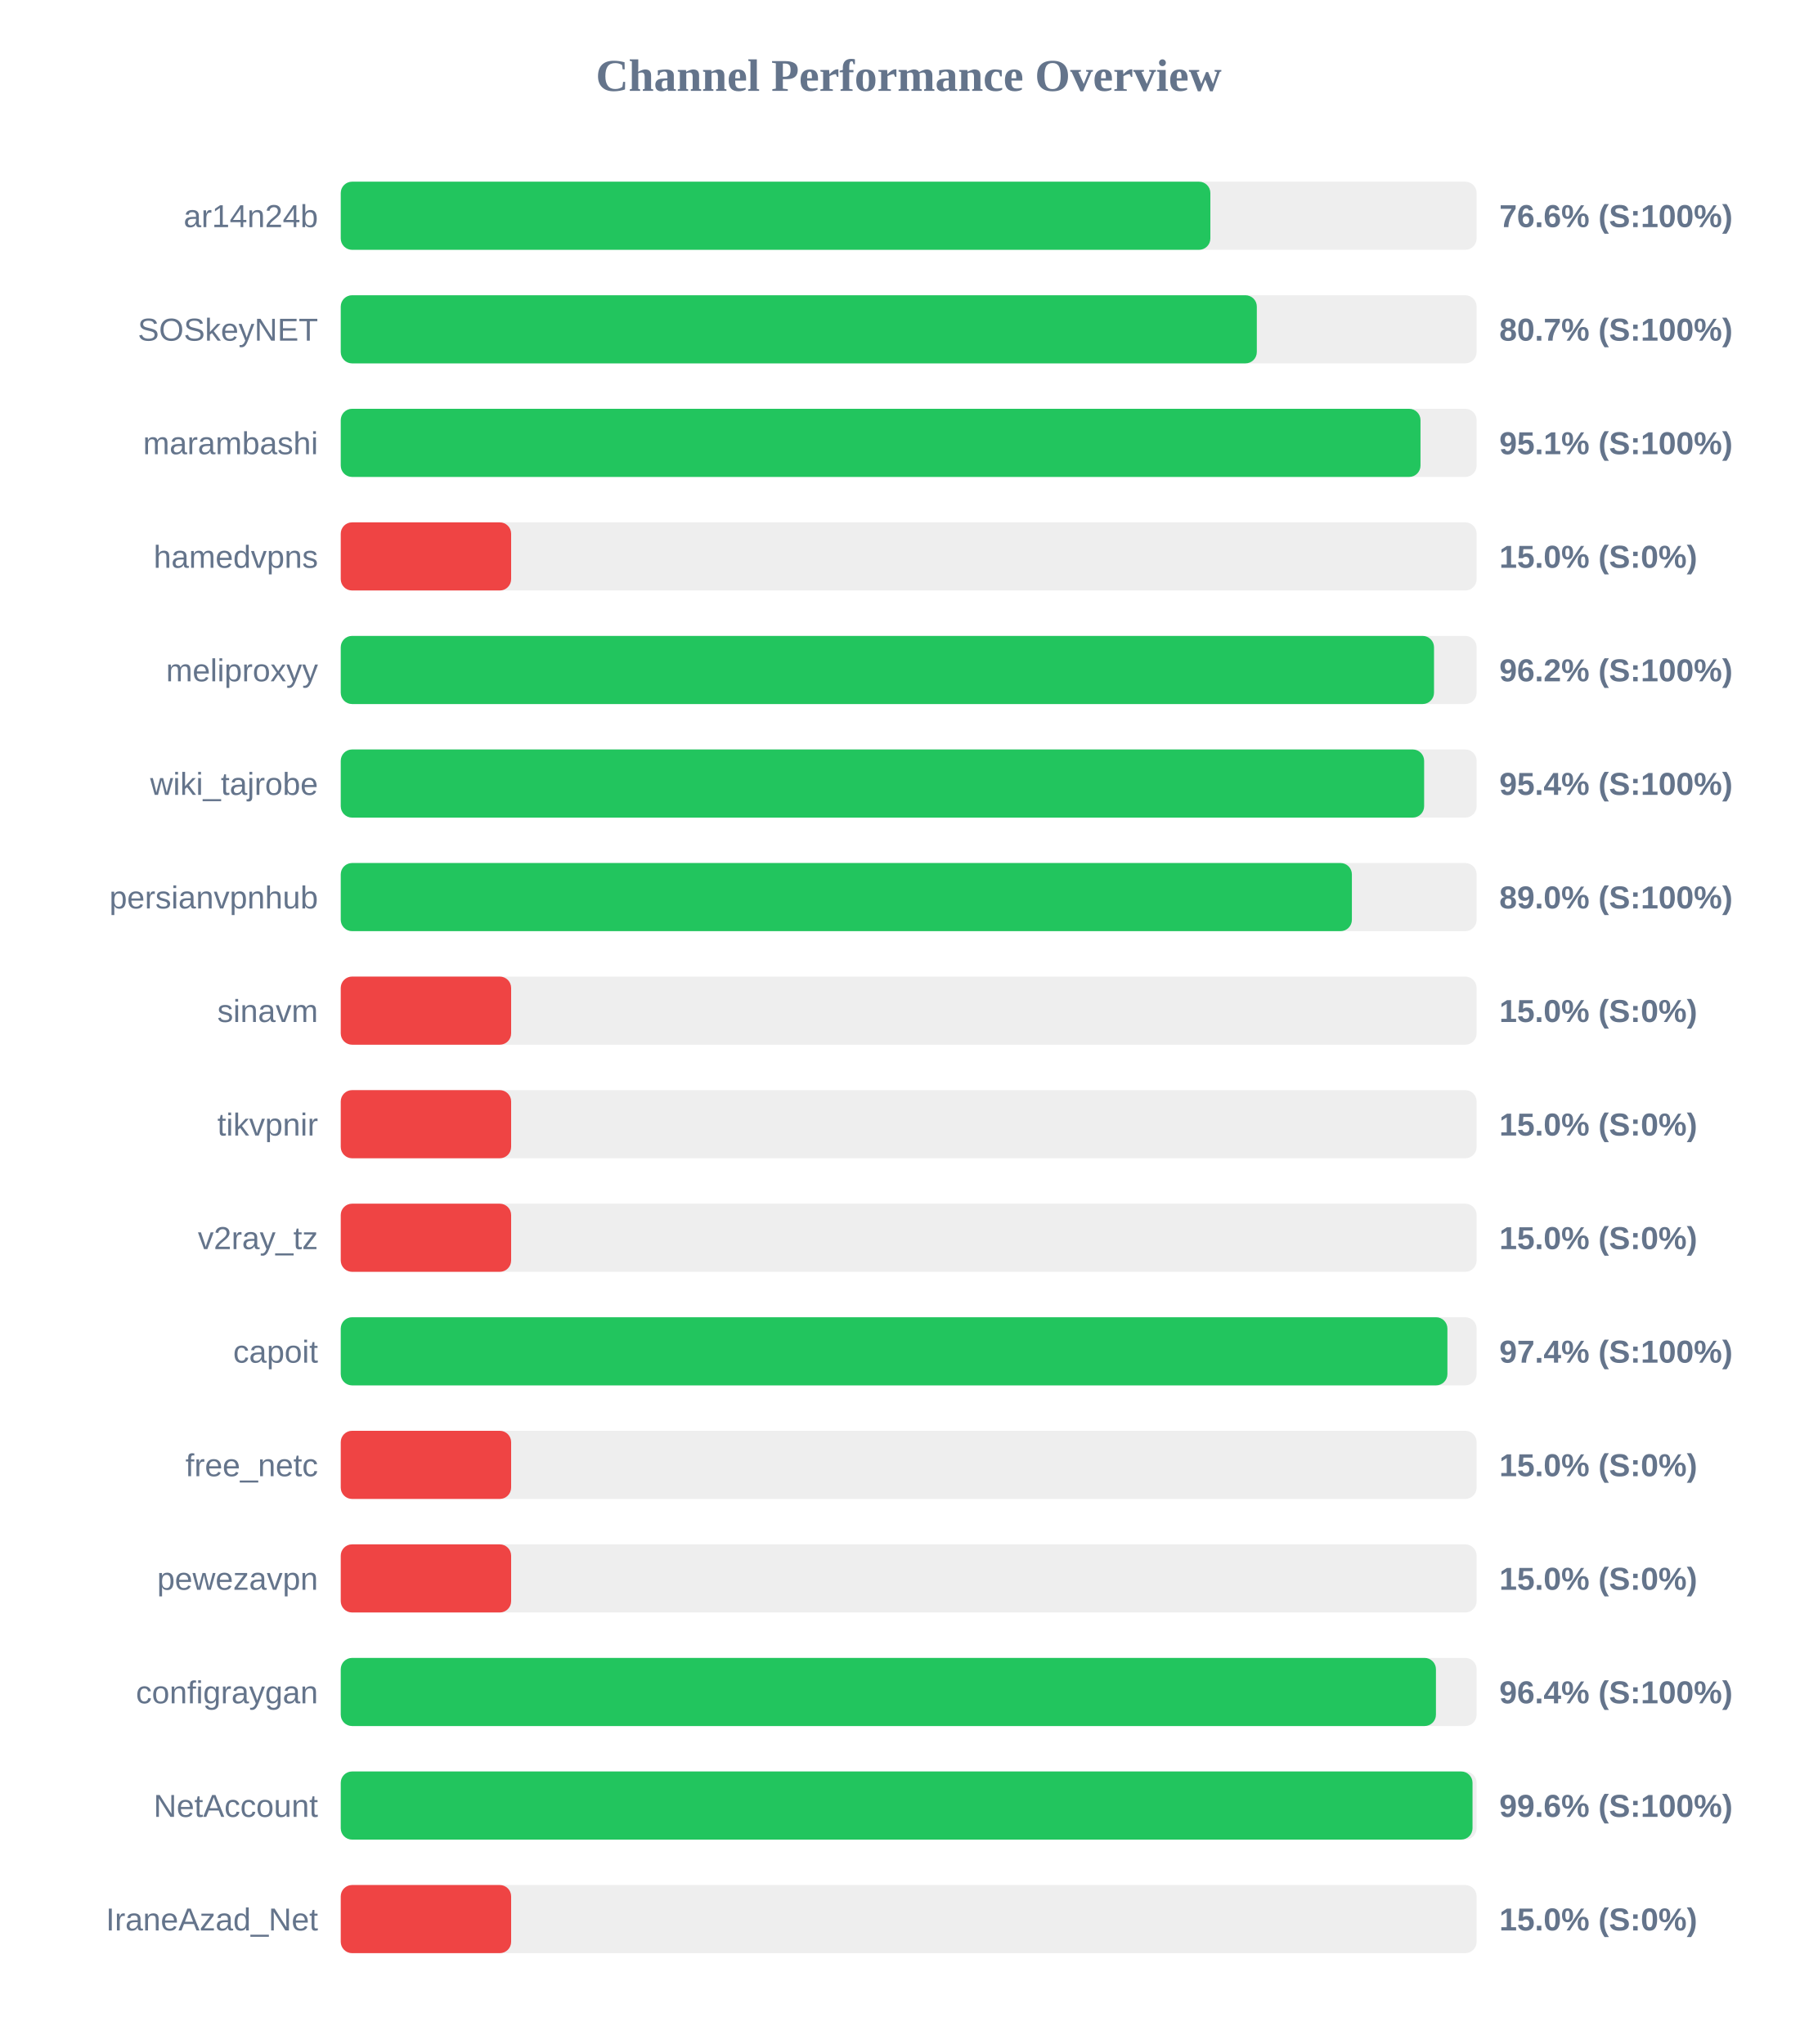
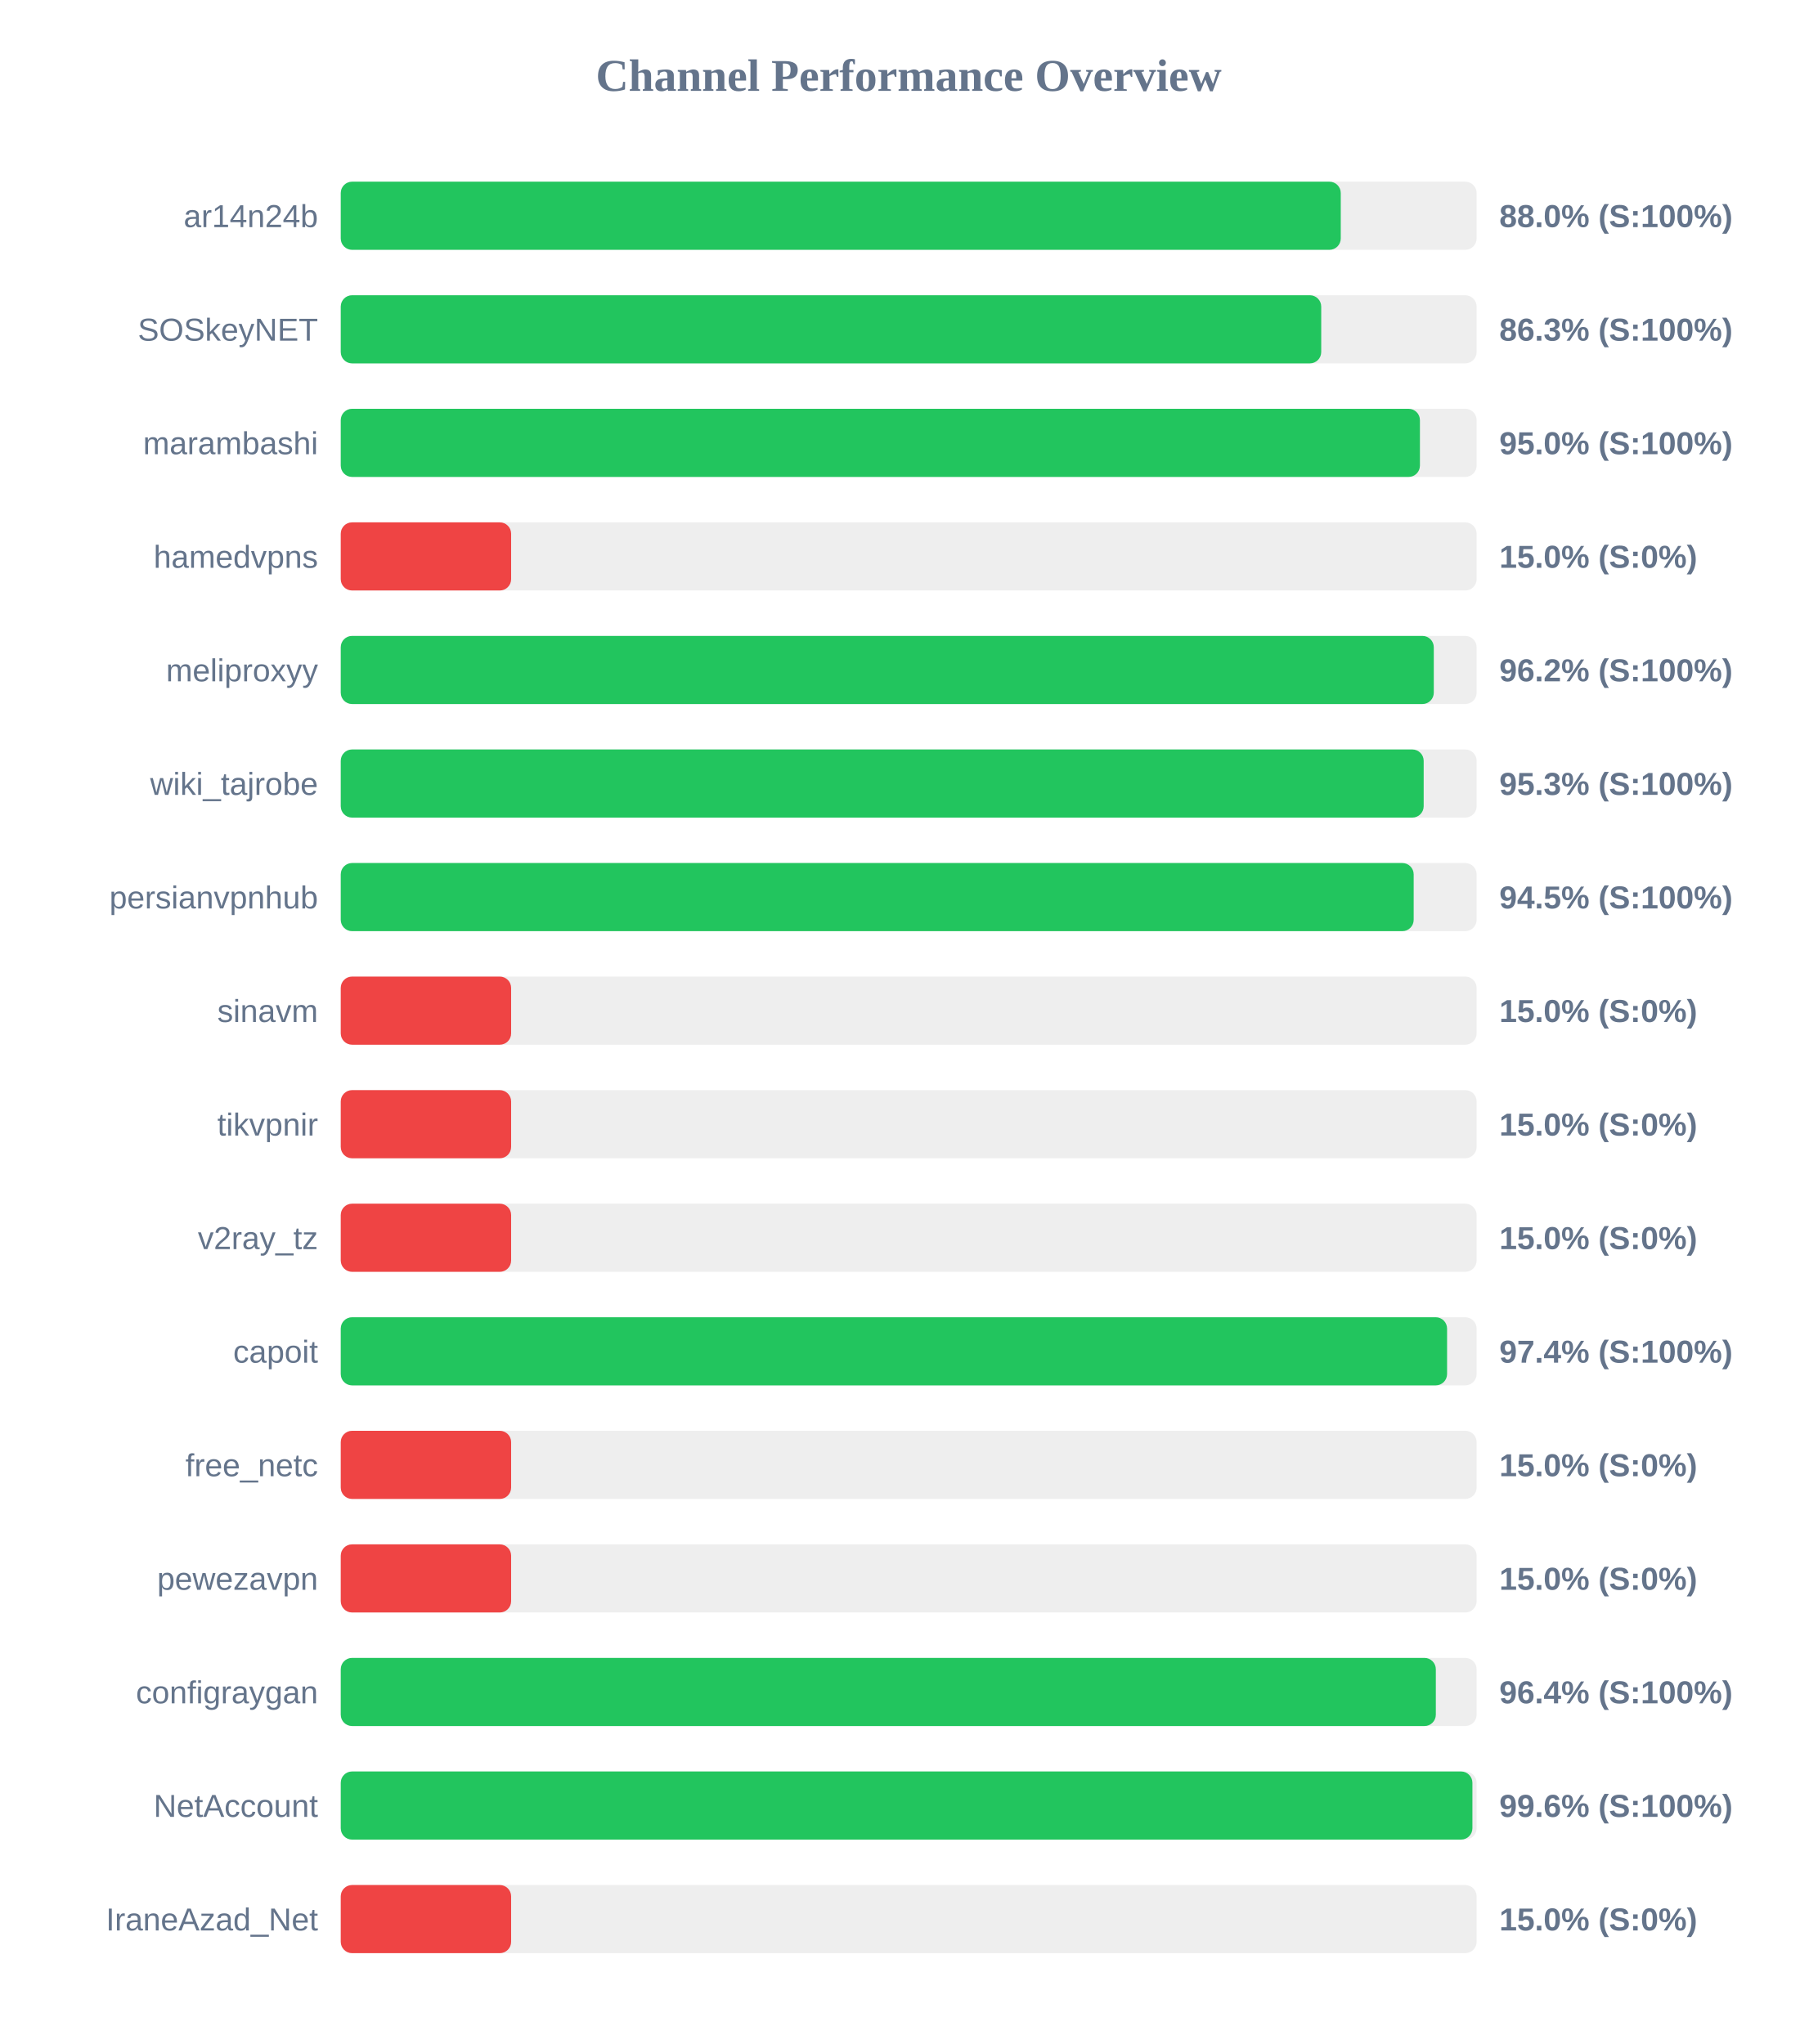
<svg xmlns="http://www.w3.org/2000/svg" width="800" height="900" version="1.1">
  <style>
        .row { font: 14px Arial; fill: #64748b; }
        .score { font: bold 14px Arial; fill: #64748b; }
    </style>
  <text x="400" y="40" text-anchor="middle" font-size="20px" font-weight="bold" fill="#64748b">Channel Performance Overview</text>
  <rect x="150" y="80" width="500" height="30" fill="#eee" rx="5" />
-   <rect x="150" y="80" width="382.8" height="30" fill="#22c55e" rx="5" />
+   <rect x="150" y="80" width="440.2" height="30" fill="#22c55e" rx="5" />
  <text x="140" y="100" text-anchor="end" class="row">ar14n24b</text>
-   <text x="660" y="100" text-anchor="start" class="score">76.6% (S:100%)</text>
+   <text x="660" y="100" text-anchor="start" class="score">88.0% (S:100%)</text>
  <rect x="150" y="130" width="500" height="30" fill="#eee" rx="5" />
-   <rect x="150" y="130" width="403.25" height="30" fill="#22c55e" rx="5" />
+   <rect x="150" y="130" width="431.6" height="30" fill="#22c55e" rx="5" />
  <text x="140" y="150" text-anchor="end" class="row">SOSkeyNET</text>
-   <text x="660" y="150" text-anchor="start" class="score">80.7% (S:100%)</text>
+   <text x="660" y="150" text-anchor="start" class="score">86.3% (S:100%)</text>
  <rect x="150" y="180" width="500" height="30" fill="#eee" rx="5" />
-   <rect x="150" y="180" width="475.3" height="30" fill="#22c55e" rx="5" />
+   <rect x="150" y="180" width="475.05" height="30" fill="#22c55e" rx="5" />
  <text x="140" y="200" text-anchor="end" class="row">marambashi</text>
-   <text x="660" y="200" text-anchor="start" class="score">95.1% (S:100%)</text>
+   <text x="660" y="200" text-anchor="start" class="score">95.0% (S:100%)</text>
  <rect x="150" y="230" width="500" height="30" fill="#eee" rx="5" />
  <rect x="150" y="230" width="75.0" height="30" fill="#ef4444" rx="5" />
  <text x="140" y="250" text-anchor="end" class="row">hamedvpns</text>
  <text x="660" y="250" text-anchor="start" class="score">15.0% (S:0%)</text>
  <rect x="150" y="280" width="500" height="30" fill="#eee" rx="5" />
-   <rect x="150" y="280" width="481.25" height="30" fill="#22c55e" rx="5" />
+   <rect x="150" y="280" width="481.15" height="30" fill="#22c55e" rx="5" />
  <text x="140" y="300" text-anchor="end" class="row">meliproxyy</text>
  <text x="660" y="300" text-anchor="start" class="score">96.2% (S:100%)</text>
  <rect x="150" y="330" width="500" height="30" fill="#eee" rx="5" />
-   <rect x="150" y="330" width="476.9" height="30" fill="#22c55e" rx="5" />
+   <rect x="150" y="330" width="476.7" height="30" fill="#22c55e" rx="5" />
  <text x="140" y="350" text-anchor="end" class="row">wiki_tajrobe</text>
-   <text x="660" y="350" text-anchor="start" class="score">95.4% (S:100%)</text>
+   <text x="660" y="350" text-anchor="start" class="score">95.3% (S:100%)</text>
  <rect x="150" y="380" width="500" height="30" fill="#eee" rx="5" />
-   <rect x="150" y="380" width="445.1" height="30" fill="#22c55e" rx="5" />
+   <rect x="150" y="380" width="472.3" height="30" fill="#22c55e" rx="5" />
  <text x="140" y="400" text-anchor="end" class="row">persianvpnhub</text>
-   <text x="660" y="400" text-anchor="start" class="score">89.0% (S:100%)</text>
+   <text x="660" y="400" text-anchor="start" class="score">94.5% (S:100%)</text>
  <rect x="150" y="430" width="500" height="30" fill="#eee" rx="5" />
  <rect x="150" y="430" width="75.0" height="30" fill="#ef4444" rx="5" />
  <text x="140" y="450" text-anchor="end" class="row">sinavm</text>
  <text x="660" y="450" text-anchor="start" class="score">15.0% (S:0%)</text>
  <rect x="150" y="480" width="500" height="30" fill="#eee" rx="5" />
  <rect x="150" y="480" width="75.0" height="30" fill="#ef4444" rx="5" />
  <text x="140" y="500" text-anchor="end" class="row">tikvpnir</text>
  <text x="660" y="500" text-anchor="start" class="score">15.0% (S:0%)</text>
  <rect x="150" y="530" width="500" height="30" fill="#eee" rx="5" />
  <rect x="150" y="530" width="75.0" height="30" fill="#ef4444" rx="5" />
  <text x="140" y="550" text-anchor="end" class="row">v2ray_tz</text>
  <text x="660" y="550" text-anchor="start" class="score">15.0% (S:0%)</text>
  <rect x="150" y="580" width="500" height="30" fill="#eee" rx="5" />
-   <rect x="150" y="580" width="487.15" height="30" fill="#22c55e" rx="5" />
+   <rect x="150" y="580" width="487.0" height="30" fill="#22c55e" rx="5" />
  <text x="140" y="600" text-anchor="end" class="row">capoit</text>
  <text x="660" y="600" text-anchor="start" class="score">97.4% (S:100%)</text>
  <rect x="150" y="630" width="500" height="30" fill="#eee" rx="5" />
  <rect x="150" y="630" width="75.0" height="30" fill="#ef4444" rx="5" />
  <text x="140" y="650" text-anchor="end" class="row">free_netc</text>
  <text x="660" y="650" text-anchor="start" class="score">15.0% (S:0%)</text>
  <rect x="150" y="680" width="500" height="30" fill="#eee" rx="5" />
  <rect x="150" y="680" width="75.0" height="30" fill="#ef4444" rx="5" />
  <text x="140" y="700" text-anchor="end" class="row">pewezavpn</text>
  <text x="660" y="700" text-anchor="start" class="score">15.0% (S:0%)</text>
  <rect x="150" y="730" width="500" height="30" fill="#eee" rx="5" />
-   <rect x="150" y="730" width="482.1" height="30" fill="#22c55e" rx="5" />
+   <rect x="150" y="730" width="482.05" height="30" fill="#22c55e" rx="5" />
  <text x="140" y="750" text-anchor="end" class="row">configraygan</text>
  <text x="660" y="750" text-anchor="start" class="score">96.4% (S:100%)</text>
  <rect x="150" y="780" width="500" height="30" fill="#eee" rx="5" />
-   <rect x="150" y="780" width="498.2" height="30" fill="#22c55e" rx="5" />
+   <rect x="150" y="780" width="498.15" height="30" fill="#22c55e" rx="5" />
  <text x="140" y="800" text-anchor="end" class="row">NetAccount</text>
  <text x="660" y="800" text-anchor="start" class="score">99.6% (S:100%)</text>
  <rect x="150" y="830" width="500" height="30" fill="#eee" rx="5" />
  <rect x="150" y="830" width="75.0" height="30" fill="#ef4444" rx="5" />
  <text x="140" y="850" text-anchor="end" class="row">IraneAzad_Net</text>
  <text x="660" y="850" text-anchor="start" class="score">15.0% (S:0%)</text>
</svg>
